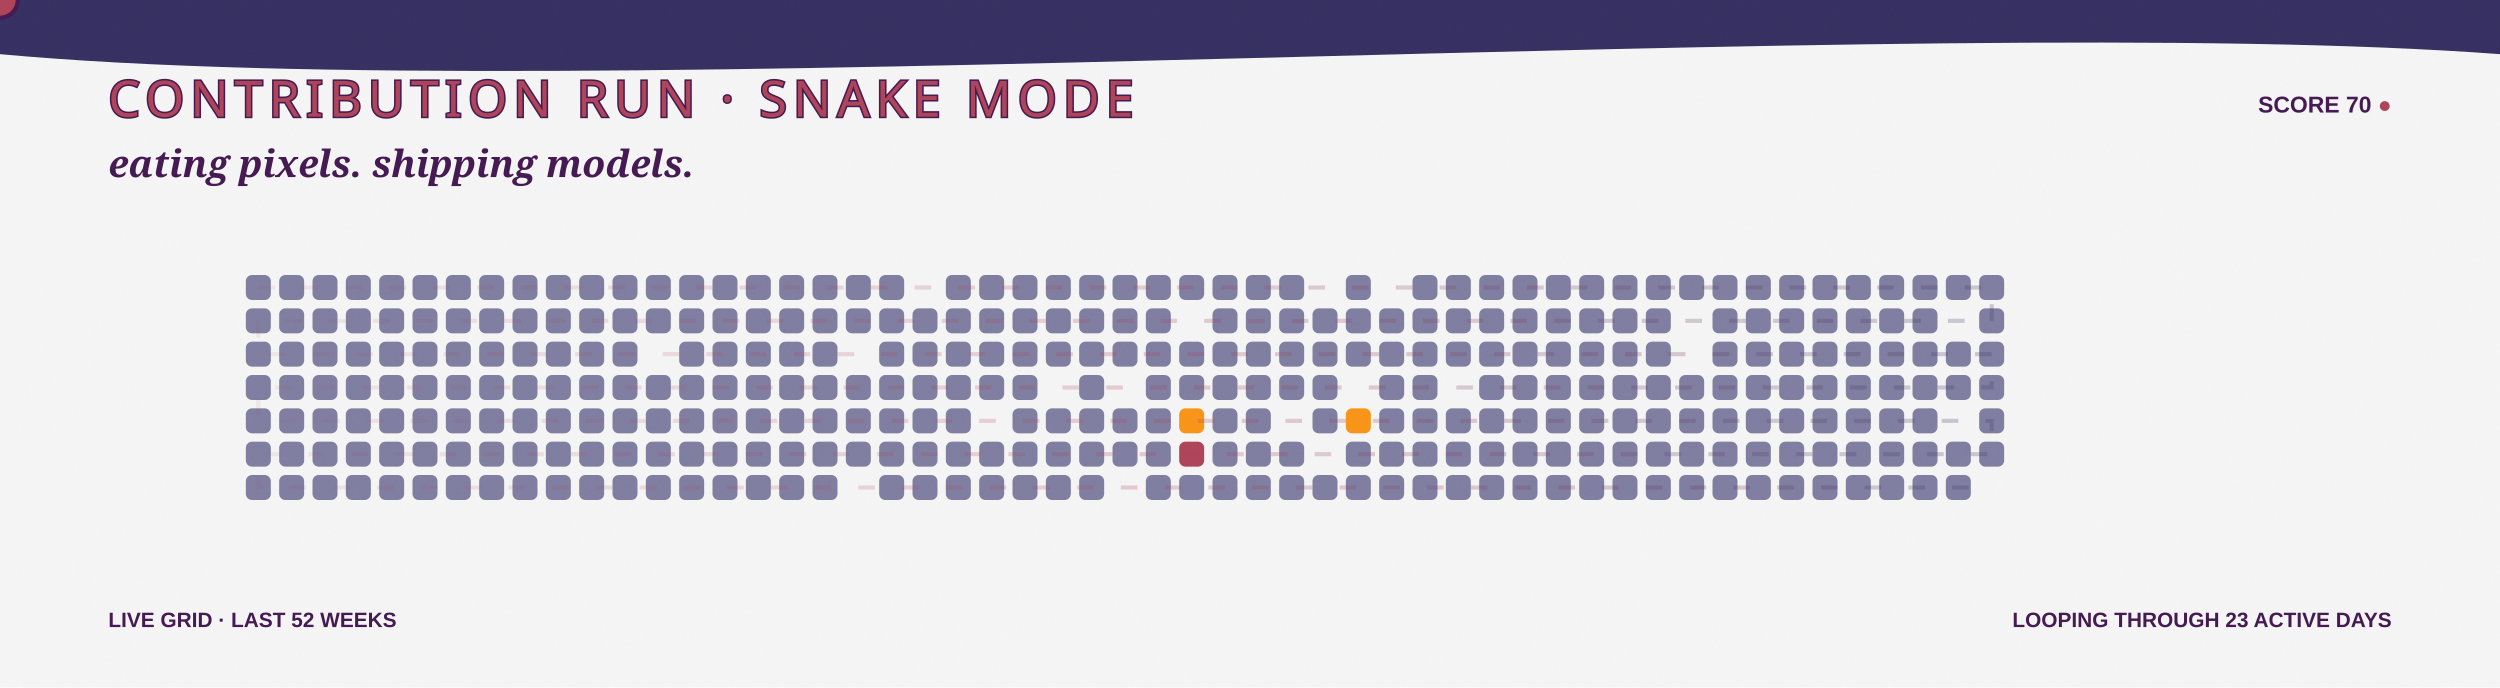
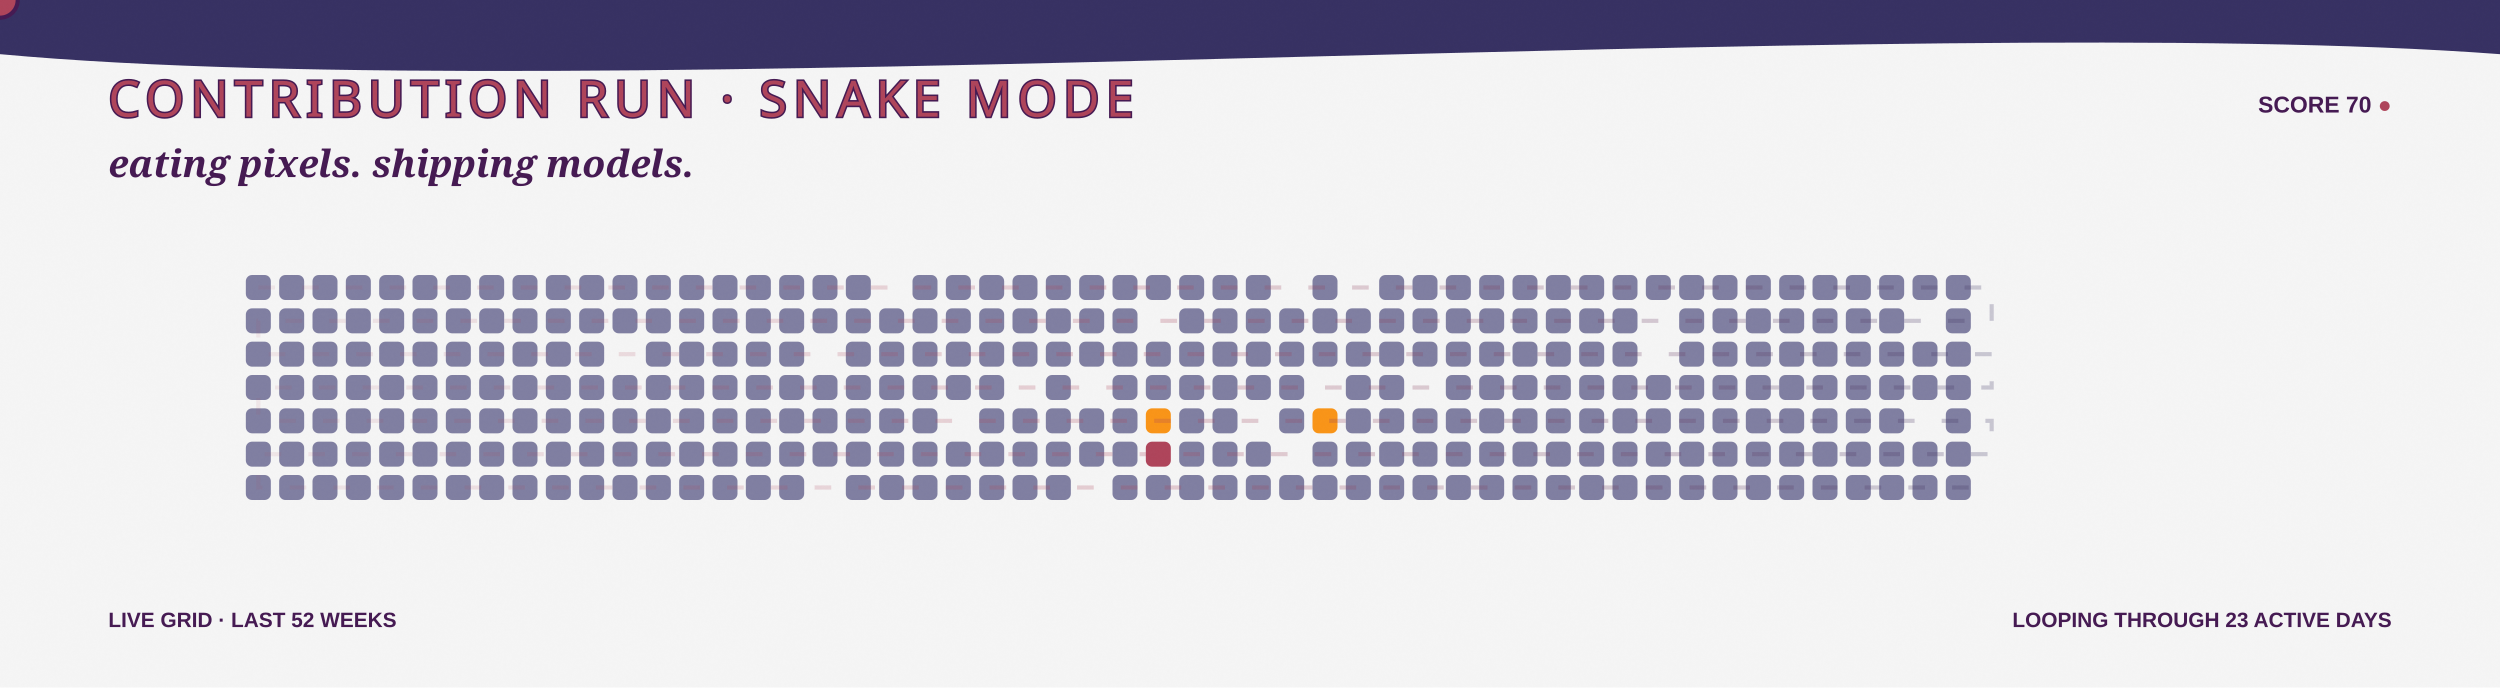
<svg xmlns="http://www.w3.org/2000/svg" width="1200" height="330" viewBox="0 0 1200 330" role="img" aria-labelledby="title desc">
  <defs>
    <linearGradient id="bg" x1="0" y1="0" x2="1200" y2="330">
      <stop stop-color="#F5F5F5" />
      <stop offset="1" stop-color="#F99417" />
    </linearGradient>
    <linearGradient id="snakeLine" x1="118" y1="0" x2="970" y2="0" gradientUnits="userSpaceOnUse">
      <stop stop-color="#AE445A" stop-opacity=".35" />
      <stop offset=".5" stop-color="#AE445A" />
      <stop offset="1" stop-color="#363062" />
    </linearGradient>
    <filter id="grain">
      <feTurbulence type="fractalNoise" baseFrequency=".7" numOctaves="2" seed="5" />
      <feColorMatrix type="saturate" values="0" />
      <feComponentTransfer>
        <feFuncA type="table" tableValues="0 .1" />
      </feComponentTransfer>
    </filter>
    <path id="snakeRoute" d="M 124 138 H 956 V 154 H 124 V 170 H 956 V 186 H 124 V 202 H 956 V 218 H 124 V 234 H 956" />
  </defs>
  <style>
    .food { animation: eat 3.2s ease-in-out infinite; transform-box:fill-box; transform-origin:center; }
    .quiet { opacity:.7; }
    .dash { animation: dash 8s linear infinite; }
    .blink { animation: blink 1s steps(2,end) infinite; }
    @keyframes eat { 0%,72%,100% { transform:scale(.9); opacity:.72; } 82% { transform:scale(1.3); opacity:1; } }
    @keyframes dash { to { stroke-dashoffset:-150; } }
    @keyframes blink { 50% { opacity:.1; } }
  </style>
  <rect width="1200" height="330" fill="url(#bg)" />
  <path d="M0 0H1200V26C920 5 282 52 0 26Z" fill="#363062" />
  <text x="52" y="56" fill="#AE445A" stroke="#451952" stroke-width="1.5" paint-order="stroke" font-family="Impact, Haettenschweiler, sans-serif" font-size="24" letter-spacing="3">CONTRIBUTION RUN · SNAKE MODE</text>
  <text x="1148" y="54" text-anchor="end" fill="#451952" font-family="Arial Black, Arial, sans-serif" font-size="11" font-weight="900">SCORE 70 <tspan class="blink" fill="#AE445A">●</tspan>
  </text>
  <text x="52" y="85" fill="#451952" font-family="Georgia, serif" font-size="18" font-weight="700" font-style="italic">eating pixels. shipping models.</text>
  <g>
    <rect class="quiet" x="118" y="132" width="12" height="12" rx="3" fill="#4D4C7D" style="animation-delay:-0s" />
    <rect class="quiet" x="118" y="148" width="12" height="12" rx="3" fill="#4D4C7D" style="animation-delay:-0.1s" />
    <rect class="quiet" x="118" y="164" width="12" height="12" rx="3" fill="#4D4C7D" style="animation-delay:-0.2s" />
    <rect class="quiet" x="118" y="180" width="12" height="12" rx="3" fill="#4D4C7D" style="animation-delay:-0.3s" />
    <rect class="quiet" x="118" y="196" width="12" height="12" rx="3" fill="#4D4C7D" style="animation-delay:-0.4s" />
    <rect class="quiet" x="118" y="212" width="12" height="12" rx="3" fill="#4D4C7D" style="animation-delay:-0.5s" />
    <rect class="quiet" x="118" y="228" width="12" height="12" rx="3" fill="#4D4C7D" style="animation-delay:-0.6s" />
    <rect class="quiet" x="134" y="132" width="12" height="12" rx="3" fill="#4D4C7D" style="animation-delay:-0.3s" />
    <rect class="quiet" x="134" y="148" width="12" height="12" rx="3" fill="#4D4C7D" style="animation-delay:-0.4s" />
    <rect class="quiet" x="134" y="164" width="12" height="12" rx="3" fill="#4D4C7D" style="animation-delay:-0.5s" />
    <rect class="quiet" x="134" y="180" width="12" height="12" rx="3" fill="#4D4C7D" style="animation-delay:-0.6s" />
    <rect class="quiet" x="134" y="196" width="12" height="12" rx="3" fill="#4D4C7D" style="animation-delay:-0.7s" />
    <rect class="quiet" x="134" y="212" width="12" height="12" rx="3" fill="#4D4C7D" style="animation-delay:-0.8s" />
    <rect class="quiet" x="134" y="228" width="12" height="12" rx="3" fill="#4D4C7D" style="animation-delay:-0.9s" />
    <rect class="quiet" x="150" y="132" width="12" height="12" rx="3" fill="#4D4C7D" style="animation-delay:-0.6s" />
    <rect class="quiet" x="150" y="148" width="12" height="12" rx="3" fill="#4D4C7D" style="animation-delay:-0.7s" />
    <rect class="quiet" x="150" y="164" width="12" height="12" rx="3" fill="#4D4C7D" style="animation-delay:-0.8s" />
    <rect class="quiet" x="150" y="180" width="12" height="12" rx="3" fill="#4D4C7D" style="animation-delay:-0.9s" />
    <rect class="quiet" x="150" y="196" width="12" height="12" rx="3" fill="#4D4C7D" style="animation-delay:-1s" />
    <rect class="quiet" x="150" y="212" width="12" height="12" rx="3" fill="#4D4C7D" style="animation-delay:-1.1s" />
    <rect class="quiet" x="150" y="228" width="12" height="12" rx="3" fill="#4D4C7D" style="animation-delay:-1.2s" />
    <rect class="quiet" x="166" y="132" width="12" height="12" rx="3" fill="#4D4C7D" style="animation-delay:-0.9s" />
    <rect class="quiet" x="166" y="148" width="12" height="12" rx="3" fill="#4D4C7D" style="animation-delay:-1s" />
    <rect class="quiet" x="166" y="164" width="12" height="12" rx="3" fill="#4D4C7D" style="animation-delay:-1.1s" />
    <rect class="quiet" x="166" y="180" width="12" height="12" rx="3" fill="#4D4C7D" style="animation-delay:-1.2s" />
    <rect class="quiet" x="166" y="196" width="12" height="12" rx="3" fill="#4D4C7D" style="animation-delay:-1.3s" />
    <rect class="quiet" x="166" y="212" width="12" height="12" rx="3" fill="#4D4C7D" style="animation-delay:-1.4s" />
    <rect class="quiet" x="166" y="228" width="12" height="12" rx="3" fill="#4D4C7D" style="animation-delay:-1.5s" />
    <rect class="quiet" x="182" y="132" width="12" height="12" rx="3" fill="#4D4C7D" style="animation-delay:-1.2s" />
    <rect class="quiet" x="182" y="148" width="12" height="12" rx="3" fill="#4D4C7D" style="animation-delay:-1.3s" />
    <rect class="quiet" x="182" y="164" width="12" height="12" rx="3" fill="#4D4C7D" style="animation-delay:-1.4s" />
    <rect class="quiet" x="182" y="180" width="12" height="12" rx="3" fill="#4D4C7D" style="animation-delay:-1.5s" />
    <rect class="quiet" x="182" y="196" width="12" height="12" rx="3" fill="#4D4C7D" style="animation-delay:-1.6s" />
    <rect class="quiet" x="182" y="212" width="12" height="12" rx="3" fill="#4D4C7D" style="animation-delay:-1.7s" />
    <rect class="quiet" x="182" y="228" width="12" height="12" rx="3" fill="#4D4C7D" style="animation-delay:-1.8s" />
    <rect class="quiet" x="198" y="132" width="12" height="12" rx="3" fill="#4D4C7D" style="animation-delay:-1.5s" />
    <rect class="quiet" x="198" y="148" width="12" height="12" rx="3" fill="#4D4C7D" style="animation-delay:-1.6s" />
    <rect class="quiet" x="198" y="164" width="12" height="12" rx="3" fill="#4D4C7D" style="animation-delay:-1.7s" />
    <rect class="quiet" x="198" y="180" width="12" height="12" rx="3" fill="#4D4C7D" style="animation-delay:-1.8s" />
    <rect class="quiet" x="198" y="196" width="12" height="12" rx="3" fill="#4D4C7D" style="animation-delay:-1.9s" />
    <rect class="quiet" x="198" y="212" width="12" height="12" rx="3" fill="#4D4C7D" style="animation-delay:-2s" />
    <rect class="quiet" x="198" y="228" width="12" height="12" rx="3" fill="#4D4C7D" style="animation-delay:-2.1s" />
    <rect class="quiet" x="214" y="132" width="12" height="12" rx="3" fill="#4D4C7D" style="animation-delay:-1.8s" />
    <rect class="quiet" x="214" y="148" width="12" height="12" rx="3" fill="#4D4C7D" style="animation-delay:-1.9s" />
    <rect class="quiet" x="214" y="164" width="12" height="12" rx="3" fill="#4D4C7D" style="animation-delay:-2s" />
    <rect class="quiet" x="214" y="180" width="12" height="12" rx="3" fill="#4D4C7D" style="animation-delay:-2.1s" />
    <rect class="quiet" x="214" y="196" width="12" height="12" rx="3" fill="#4D4C7D" style="animation-delay:-2.2s" />
    <rect class="quiet" x="214" y="212" width="12" height="12" rx="3" fill="#4D4C7D" style="animation-delay:-2.3s" />
    <rect class="quiet" x="214" y="228" width="12" height="12" rx="3" fill="#4D4C7D" style="animation-delay:-2.4s" />
    <rect class="quiet" x="230" y="132" width="12" height="12" rx="3" fill="#4D4C7D" style="animation-delay:-2.1s" />
    <rect class="quiet" x="230" y="148" width="12" height="12" rx="3" fill="#4D4C7D" style="animation-delay:-2.2s" />
    <rect class="quiet" x="230" y="164" width="12" height="12" rx="3" fill="#4D4C7D" style="animation-delay:-2.3s" />
    <rect class="quiet" x="230" y="180" width="12" height="12" rx="3" fill="#4D4C7D" style="animation-delay:-2.4s" />
    <rect class="quiet" x="230" y="196" width="12" height="12" rx="3" fill="#4D4C7D" style="animation-delay:-2.5s" />
    <rect class="quiet" x="230" y="212" width="12" height="12" rx="3" fill="#4D4C7D" style="animation-delay:-2.6s" />
    <rect class="quiet" x="230" y="228" width="12" height="12" rx="3" fill="#4D4C7D" style="animation-delay:-2.7s" />
    <rect class="quiet" x="246" y="132" width="12" height="12" rx="3" fill="#4D4C7D" style="animation-delay:-2.4s" />
    <rect class="quiet" x="246" y="148" width="12" height="12" rx="3" fill="#4D4C7D" style="animation-delay:-2.5s" />
    <rect class="quiet" x="246" y="164" width="12" height="12" rx="3" fill="#4D4C7D" style="animation-delay:-2.6s" />
    <rect class="quiet" x="246" y="180" width="12" height="12" rx="3" fill="#4D4C7D" style="animation-delay:-2.7s" />
    <rect class="quiet" x="246" y="196" width="12" height="12" rx="3" fill="#4D4C7D" style="animation-delay:-2.8s" />
    <rect class="quiet" x="246" y="212" width="12" height="12" rx="3" fill="#4D4C7D" style="animation-delay:-2.9s" />
    <rect class="quiet" x="246" y="228" width="12" height="12" rx="3" fill="#4D4C7D" style="animation-delay:-0s" />
    <rect class="quiet" x="262" y="132" width="12" height="12" rx="3" fill="#4D4C7D" style="animation-delay:-2.7s" />
    <rect class="quiet" x="262" y="148" width="12" height="12" rx="3" fill="#4D4C7D" style="animation-delay:-2.8s" />
    <rect class="quiet" x="262" y="164" width="12" height="12" rx="3" fill="#4D4C7D" style="animation-delay:-2.9s" />
    <rect class="quiet" x="262" y="180" width="12" height="12" rx="3" fill="#4D4C7D" style="animation-delay:-0s" />
    <rect class="quiet" x="262" y="196" width="12" height="12" rx="3" fill="#4D4C7D" style="animation-delay:-0.1s" />
    <rect class="quiet" x="262" y="212" width="12" height="12" rx="3" fill="#4D4C7D" style="animation-delay:-0.2s" />
    <rect class="quiet" x="262" y="228" width="12" height="12" rx="3" fill="#4D4C7D" style="animation-delay:-0.3s" />
    <rect class="quiet" x="278" y="132" width="12" height="12" rx="3" fill="#4D4C7D" style="animation-delay:-0s" />
    <rect class="quiet" x="278" y="148" width="12" height="12" rx="3" fill="#4D4C7D" style="animation-delay:-0.1s" />
    <rect class="quiet" x="278" y="164" width="12" height="12" rx="3" fill="#4D4C7D" style="animation-delay:-0.2s" />
    <rect class="quiet" x="278" y="180" width="12" height="12" rx="3" fill="#4D4C7D" style="animation-delay:-0.3s" />
    <rect class="quiet" x="278" y="196" width="12" height="12" rx="3" fill="#4D4C7D" style="animation-delay:-0.4s" />
    <rect class="quiet" x="278" y="212" width="12" height="12" rx="3" fill="#4D4C7D" style="animation-delay:-0.5s" />
    <rect class="quiet" x="278" y="228" width="12" height="12" rx="3" fill="#4D4C7D" style="animation-delay:-0.6s" />
    <rect class="quiet" x="294" y="132" width="12" height="12" rx="3" fill="#4D4C7D" style="animation-delay:-0.3s" />
    <rect class="quiet" x="294" y="148" width="12" height="12" rx="3" fill="#4D4C7D" style="animation-delay:-0.4s" />
-     <rect class="quiet" x="294" y="164" width="12" height="12" rx="3" fill="#4D4C7D" style="animation-delay:-0.5s" />
+     <rect class="food" x="294" y="164" width="12" height="12" rx="3" fill="#F5F5F5" style="animation-delay:-0.5s" />
    <rect class="quiet" x="294" y="180" width="12" height="12" rx="3" fill="#4D4C7D" style="animation-delay:-0.6s" />
    <rect class="quiet" x="294" y="196" width="12" height="12" rx="3" fill="#4D4C7D" style="animation-delay:-0.7s" />
    <rect class="quiet" x="294" y="212" width="12" height="12" rx="3" fill="#4D4C7D" style="animation-delay:-0.8s" />
    <rect class="quiet" x="294" y="228" width="12" height="12" rx="3" fill="#4D4C7D" style="animation-delay:-0.9s" />
    <rect class="quiet" x="310" y="132" width="12" height="12" rx="3" fill="#4D4C7D" style="animation-delay:-0.6s" />
    <rect class="quiet" x="310" y="148" width="12" height="12" rx="3" fill="#4D4C7D" style="animation-delay:-0.7s" />
-     <rect class="food" x="310" y="164" width="12" height="12" rx="3" fill="#F5F5F5" style="animation-delay:-0.8s" />
+     <rect class="quiet" x="310" y="164" width="12" height="12" rx="3" fill="#4D4C7D" style="animation-delay:-0.8s" />
    <rect class="quiet" x="310" y="180" width="12" height="12" rx="3" fill="#4D4C7D" style="animation-delay:-0.9s" />
    <rect class="quiet" x="310" y="196" width="12" height="12" rx="3" fill="#4D4C7D" style="animation-delay:-1s" />
    <rect class="quiet" x="310" y="212" width="12" height="12" rx="3" fill="#4D4C7D" style="animation-delay:-1.1s" />
    <rect class="quiet" x="310" y="228" width="12" height="12" rx="3" fill="#4D4C7D" style="animation-delay:-1.2s" />
    <rect class="quiet" x="326" y="132" width="12" height="12" rx="3" fill="#4D4C7D" style="animation-delay:-0.9s" />
    <rect class="quiet" x="326" y="148" width="12" height="12" rx="3" fill="#4D4C7D" style="animation-delay:-1s" />
    <rect class="quiet" x="326" y="164" width="12" height="12" rx="3" fill="#4D4C7D" style="animation-delay:-1.1s" />
    <rect class="quiet" x="326" y="180" width="12" height="12" rx="3" fill="#4D4C7D" style="animation-delay:-1.2s" />
    <rect class="quiet" x="326" y="196" width="12" height="12" rx="3" fill="#4D4C7D" style="animation-delay:-1.3s" />
    <rect class="quiet" x="326" y="212" width="12" height="12" rx="3" fill="#4D4C7D" style="animation-delay:-1.4s" />
    <rect class="quiet" x="326" y="228" width="12" height="12" rx="3" fill="#4D4C7D" style="animation-delay:-1.5s" />
    <rect class="quiet" x="342" y="132" width="12" height="12" rx="3" fill="#4D4C7D" style="animation-delay:-1.2s" />
    <rect class="quiet" x="342" y="148" width="12" height="12" rx="3" fill="#4D4C7D" style="animation-delay:-1.3s" />
    <rect class="quiet" x="342" y="164" width="12" height="12" rx="3" fill="#4D4C7D" style="animation-delay:-1.4s" />
    <rect class="quiet" x="342" y="180" width="12" height="12" rx="3" fill="#4D4C7D" style="animation-delay:-1.5s" />
    <rect class="quiet" x="342" y="196" width="12" height="12" rx="3" fill="#4D4C7D" style="animation-delay:-1.6s" />
    <rect class="quiet" x="342" y="212" width="12" height="12" rx="3" fill="#4D4C7D" style="animation-delay:-1.7s" />
    <rect class="quiet" x="342" y="228" width="12" height="12" rx="3" fill="#4D4C7D" style="animation-delay:-1.8s" />
    <rect class="quiet" x="358" y="132" width="12" height="12" rx="3" fill="#4D4C7D" style="animation-delay:-1.5s" />
    <rect class="quiet" x="358" y="148" width="12" height="12" rx="3" fill="#4D4C7D" style="animation-delay:-1.6s" />
    <rect class="quiet" x="358" y="164" width="12" height="12" rx="3" fill="#4D4C7D" style="animation-delay:-1.7s" />
    <rect class="quiet" x="358" y="180" width="12" height="12" rx="3" fill="#4D4C7D" style="animation-delay:-1.8s" />
    <rect class="quiet" x="358" y="196" width="12" height="12" rx="3" fill="#4D4C7D" style="animation-delay:-1.9s" />
    <rect class="quiet" x="358" y="212" width="12" height="12" rx="3" fill="#4D4C7D" style="animation-delay:-2s" />
    <rect class="quiet" x="358" y="228" width="12" height="12" rx="3" fill="#4D4C7D" style="animation-delay:-2.1s" />
    <rect class="quiet" x="374" y="132" width="12" height="12" rx="3" fill="#4D4C7D" style="animation-delay:-1.8s" />
    <rect class="quiet" x="374" y="148" width="12" height="12" rx="3" fill="#4D4C7D" style="animation-delay:-1.9s" />
    <rect class="quiet" x="374" y="164" width="12" height="12" rx="3" fill="#4D4C7D" style="animation-delay:-2s" />
    <rect class="quiet" x="374" y="180" width="12" height="12" rx="3" fill="#4D4C7D" style="animation-delay:-2.1s" />
    <rect class="quiet" x="374" y="196" width="12" height="12" rx="3" fill="#4D4C7D" style="animation-delay:-2.2s" />
    <rect class="quiet" x="374" y="212" width="12" height="12" rx="3" fill="#4D4C7D" style="animation-delay:-2.3s" />
    <rect class="quiet" x="374" y="228" width="12" height="12" rx="3" fill="#4D4C7D" style="animation-delay:-2.4s" />
    <rect class="quiet" x="390" y="132" width="12" height="12" rx="3" fill="#4D4C7D" style="animation-delay:-2.1s" />
    <rect class="quiet" x="390" y="148" width="12" height="12" rx="3" fill="#4D4C7D" style="animation-delay:-2.2s" />
-     <rect class="quiet" x="390" y="164" width="12" height="12" rx="3" fill="#4D4C7D" style="animation-delay:-2.3s" />
+     <rect class="food" x="390" y="164" width="12" height="12" rx="3" fill="#F5F5F5" style="animation-delay:-2.3s" />
    <rect class="quiet" x="390" y="180" width="12" height="12" rx="3" fill="#4D4C7D" style="animation-delay:-2.4s" />
    <rect class="quiet" x="390" y="196" width="12" height="12" rx="3" fill="#4D4C7D" style="animation-delay:-2.5s" />
    <rect class="quiet" x="390" y="212" width="12" height="12" rx="3" fill="#4D4C7D" style="animation-delay:-2.6s" />
-     <rect class="quiet" x="390" y="228" width="12" height="12" rx="3" fill="#4D4C7D" style="animation-delay:-2.7s" />
+     <rect class="food" x="390" y="228" width="12" height="12" rx="3" fill="#F5F5F5" style="animation-delay:-2.7s" />
    <rect class="quiet" x="406" y="132" width="12" height="12" rx="3" fill="#4D4C7D" style="animation-delay:-2.4s" />
    <rect class="quiet" x="406" y="148" width="12" height="12" rx="3" fill="#4D4C7D" style="animation-delay:-2.5s" />
-     <rect class="food" x="406" y="164" width="12" height="12" rx="3" fill="#F5F5F5" style="animation-delay:-2.6s" />
+     <rect class="quiet" x="406" y="164" width="12" height="12" rx="3" fill="#4D4C7D" style="animation-delay:-2.6s" />
    <rect class="quiet" x="406" y="180" width="12" height="12" rx="3" fill="#4D4C7D" style="animation-delay:-2.7s" />
    <rect class="quiet" x="406" y="196" width="12" height="12" rx="3" fill="#4D4C7D" style="animation-delay:-2.8s" />
    <rect class="quiet" x="406" y="212" width="12" height="12" rx="3" fill="#4D4C7D" style="animation-delay:-2.9s" />
-     <rect class="food" x="406" y="228" width="12" height="12" rx="3" fill="#F5F5F5" style="animation-delay:-0s" />
-     <rect class="quiet" x="422" y="132" width="12" height="12" rx="3" fill="#4D4C7D" style="animation-delay:-2.7s" />
+     <rect class="quiet" x="406" y="228" width="12" height="12" rx="3" fill="#4D4C7D" style="animation-delay:-0s" />
+     <rect class="food" x="422" y="132" width="12" height="12" rx="3" fill="#F5F5F5" style="animation-delay:-2.7s" />
    <rect class="quiet" x="422" y="148" width="12" height="12" rx="3" fill="#4D4C7D" style="animation-delay:-2.8s" />
    <rect class="quiet" x="422" y="164" width="12" height="12" rx="3" fill="#4D4C7D" style="animation-delay:-2.9s" />
    <rect class="quiet" x="422" y="180" width="12" height="12" rx="3" fill="#4D4C7D" style="animation-delay:-0s" />
    <rect class="quiet" x="422" y="196" width="12" height="12" rx="3" fill="#4D4C7D" style="animation-delay:-0.1s" />
    <rect class="quiet" x="422" y="212" width="12" height="12" rx="3" fill="#4D4C7D" style="animation-delay:-0.2s" />
    <rect class="quiet" x="422" y="228" width="12" height="12" rx="3" fill="#4D4C7D" style="animation-delay:-0.3s" />
-     <rect class="food" x="438" y="132" width="12" height="12" rx="3" fill="#F5F5F5" style="animation-delay:-0s" />
+     <rect class="quiet" x="438" y="132" width="12" height="12" rx="3" fill="#4D4C7D" style="animation-delay:-0s" />
    <rect class="quiet" x="438" y="148" width="12" height="12" rx="3" fill="#4D4C7D" style="animation-delay:-0.1s" />
    <rect class="quiet" x="438" y="164" width="12" height="12" rx="3" fill="#4D4C7D" style="animation-delay:-0.2s" />
    <rect class="quiet" x="438" y="180" width="12" height="12" rx="3" fill="#4D4C7D" style="animation-delay:-0.3s" />
    <rect class="quiet" x="438" y="196" width="12" height="12" rx="3" fill="#4D4C7D" style="animation-delay:-0.4s" />
    <rect class="quiet" x="438" y="212" width="12" height="12" rx="3" fill="#4D4C7D" style="animation-delay:-0.5s" />
    <rect class="quiet" x="438" y="228" width="12" height="12" rx="3" fill="#4D4C7D" style="animation-delay:-0.6s" />
    <rect class="quiet" x="454" y="132" width="12" height="12" rx="3" fill="#4D4C7D" style="animation-delay:-0.3s" />
    <rect class="quiet" x="454" y="148" width="12" height="12" rx="3" fill="#4D4C7D" style="animation-delay:-0.4s" />
    <rect class="quiet" x="454" y="164" width="12" height="12" rx="3" fill="#4D4C7D" style="animation-delay:-0.5s" />
    <rect class="quiet" x="454" y="180" width="12" height="12" rx="3" fill="#4D4C7D" style="animation-delay:-0.6s" />
-     <rect class="quiet" x="454" y="196" width="12" height="12" rx="3" fill="#4D4C7D" style="animation-delay:-0.7s" />
+     <rect class="food" x="454" y="196" width="12" height="12" rx="3" fill="#F5F5F5" style="animation-delay:-0.7s" />
    <rect class="quiet" x="454" y="212" width="12" height="12" rx="3" fill="#4D4C7D" style="animation-delay:-0.8s" />
    <rect class="quiet" x="454" y="228" width="12" height="12" rx="3" fill="#4D4C7D" style="animation-delay:-0.9s" />
    <rect class="quiet" x="470" y="132" width="12" height="12" rx="3" fill="#4D4C7D" style="animation-delay:-0.6s" />
    <rect class="quiet" x="470" y="148" width="12" height="12" rx="3" fill="#4D4C7D" style="animation-delay:-0.7s" />
    <rect class="quiet" x="470" y="164" width="12" height="12" rx="3" fill="#4D4C7D" style="animation-delay:-0.8s" />
    <rect class="quiet" x="470" y="180" width="12" height="12" rx="3" fill="#4D4C7D" style="animation-delay:-0.9s" />
-     <rect class="food" x="470" y="196" width="12" height="12" rx="3" fill="#F5F5F5" style="animation-delay:-1s" />
+     <rect class="quiet" x="470" y="196" width="12" height="12" rx="3" fill="#4D4C7D" style="animation-delay:-1s" />
    <rect class="quiet" x="470" y="212" width="12" height="12" rx="3" fill="#4D4C7D" style="animation-delay:-1.1s" />
    <rect class="quiet" x="470" y="228" width="12" height="12" rx="3" fill="#4D4C7D" style="animation-delay:-1.2s" />
    <rect class="quiet" x="486" y="132" width="12" height="12" rx="3" fill="#4D4C7D" style="animation-delay:-0.9s" />
    <rect class="quiet" x="486" y="148" width="12" height="12" rx="3" fill="#4D4C7D" style="animation-delay:-1s" />
    <rect class="quiet" x="486" y="164" width="12" height="12" rx="3" fill="#4D4C7D" style="animation-delay:-1.1s" />
-     <rect class="quiet" x="486" y="180" width="12" height="12" rx="3" fill="#4D4C7D" style="animation-delay:-1.2s" />
+     <rect class="food" x="486" y="180" width="12" height="12" rx="3" fill="#F5F5F5" style="animation-delay:-1.2s" />
    <rect class="quiet" x="486" y="196" width="12" height="12" rx="3" fill="#4D4C7D" style="animation-delay:-1.3s" />
    <rect class="quiet" x="486" y="212" width="12" height="12" rx="3" fill="#4D4C7D" style="animation-delay:-1.4s" />
    <rect class="quiet" x="486" y="228" width="12" height="12" rx="3" fill="#4D4C7D" style="animation-delay:-1.5s" />
    <rect class="quiet" x="502" y="132" width="12" height="12" rx="3" fill="#4D4C7D" style="animation-delay:-1.2s" />
    <rect class="quiet" x="502" y="148" width="12" height="12" rx="3" fill="#4D4C7D" style="animation-delay:-1.3s" />
    <rect class="quiet" x="502" y="164" width="12" height="12" rx="3" fill="#4D4C7D" style="animation-delay:-1.4s" />
-     <rect class="food" x="502" y="180" width="12" height="12" rx="3" fill="#F5F5F5" style="animation-delay:-1.5s" />
+     <rect class="quiet" x="502" y="180" width="12" height="12" rx="3" fill="#4D4C7D" style="animation-delay:-1.5s" />
    <rect class="quiet" x="502" y="196" width="12" height="12" rx="3" fill="#4D4C7D" style="animation-delay:-1.6s" />
    <rect class="quiet" x="502" y="212" width="12" height="12" rx="3" fill="#4D4C7D" style="animation-delay:-1.7s" />
    <rect class="quiet" x="502" y="228" width="12" height="12" rx="3" fill="#4D4C7D" style="animation-delay:-1.8s" />
    <rect class="quiet" x="518" y="132" width="12" height="12" rx="3" fill="#4D4C7D" style="animation-delay:-1.5s" />
    <rect class="quiet" x="518" y="148" width="12" height="12" rx="3" fill="#4D4C7D" style="animation-delay:-1.6s" />
    <rect class="quiet" x="518" y="164" width="12" height="12" rx="3" fill="#4D4C7D" style="animation-delay:-1.7s" />
-     <rect class="quiet" x="518" y="180" width="12" height="12" rx="3" fill="#4D4C7D" style="animation-delay:-1.8s" />
+     <rect class="food" x="518" y="180" width="12" height="12" rx="3" fill="#F5F5F5" style="animation-delay:-1.8s" />
    <rect class="quiet" x="518" y="196" width="12" height="12" rx="3" fill="#4D4C7D" style="animation-delay:-1.9s" />
    <rect class="quiet" x="518" y="212" width="12" height="12" rx="3" fill="#4D4C7D" style="animation-delay:-2s" />
-     <rect class="quiet" x="518" y="228" width="12" height="12" rx="3" fill="#4D4C7D" style="animation-delay:-2.1s" />
+     <rect class="food" x="518" y="228" width="12" height="12" rx="3" fill="#F5F5F5" style="animation-delay:-2.1s" />
    <rect class="quiet" x="534" y="132" width="12" height="12" rx="3" fill="#4D4C7D" style="animation-delay:-1.8s" />
    <rect class="quiet" x="534" y="148" width="12" height="12" rx="3" fill="#4D4C7D" style="animation-delay:-1.9s" />
    <rect class="quiet" x="534" y="164" width="12" height="12" rx="3" fill="#4D4C7D" style="animation-delay:-2s" />
-     <rect class="food" x="534" y="180" width="12" height="12" rx="3" fill="#F5F5F5" style="animation-delay:-2.1s" />
+     <rect class="quiet" x="534" y="180" width="12" height="12" rx="3" fill="#4D4C7D" style="animation-delay:-2.1s" />
    <rect class="quiet" x="534" y="196" width="12" height="12" rx="3" fill="#4D4C7D" style="animation-delay:-2.2s" />
    <rect class="quiet" x="534" y="212" width="12" height="12" rx="3" fill="#4D4C7D" style="animation-delay:-2.3s" />
-     <rect class="food" x="534" y="228" width="12" height="12" rx="3" fill="#F5F5F5" style="animation-delay:-2.4s" />
+     <rect class="quiet" x="534" y="228" width="12" height="12" rx="3" fill="#4D4C7D" style="animation-delay:-2.4s" />
    <rect class="quiet" x="550" y="132" width="12" height="12" rx="3" fill="#4D4C7D" style="animation-delay:-2.1s" />
-     <rect class="quiet" x="550" y="148" width="12" height="12" rx="3" fill="#4D4C7D" style="animation-delay:-2.2s" />
+     <rect class="food" x="550" y="148" width="12" height="12" rx="3" fill="#F5F5F5" style="animation-delay:-2.2s" />
    <rect class="quiet" x="550" y="164" width="12" height="12" rx="3" fill="#4D4C7D" style="animation-delay:-2.3s" />
    <rect class="quiet" x="550" y="180" width="12" height="12" rx="3" fill="#4D4C7D" style="animation-delay:-2.4s" />
-     <rect class="quiet" x="550" y="196" width="12" height="12" rx="3" fill="#4D4C7D" style="animation-delay:-2.5s" />
-     <rect class="quiet" x="550" y="212" width="12" height="12" rx="3" fill="#4D4C7D" style="animation-delay:-2.6s" />
+     <rect class="food" x="550" y="196" width="12" height="12" rx="3" fill="#F99417" style="animation-delay:-2.5s" />
+     <rect class="food" x="550" y="212" width="12" height="12" rx="3" fill="#AE445A" style="animation-delay:-2.6s" />
    <rect class="quiet" x="550" y="228" width="12" height="12" rx="3" fill="#4D4C7D" style="animation-delay:-2.7s" />
    <rect class="quiet" x="566" y="132" width="12" height="12" rx="3" fill="#4D4C7D" style="animation-delay:-2.4s" />
-     <rect class="food" x="566" y="148" width="12" height="12" rx="3" fill="#F5F5F5" style="animation-delay:-2.5s" />
+     <rect class="quiet" x="566" y="148" width="12" height="12" rx="3" fill="#4D4C7D" style="animation-delay:-2.5s" />
    <rect class="quiet" x="566" y="164" width="12" height="12" rx="3" fill="#4D4C7D" style="animation-delay:-2.6s" />
    <rect class="quiet" x="566" y="180" width="12" height="12" rx="3" fill="#4D4C7D" style="animation-delay:-2.7s" />
-     <rect class="food" x="566" y="196" width="12" height="12" rx="3" fill="#F99417" style="animation-delay:-2.8s" />
-     <rect class="food" x="566" y="212" width="12" height="12" rx="3" fill="#AE445A" style="animation-delay:-2.9s" />
+     <rect class="quiet" x="566" y="196" width="12" height="12" rx="3" fill="#4D4C7D" style="animation-delay:-2.8s" />
+     <rect class="quiet" x="566" y="212" width="12" height="12" rx="3" fill="#4D4C7D" style="animation-delay:-2.9s" />
    <rect class="quiet" x="566" y="228" width="12" height="12" rx="3" fill="#4D4C7D" style="animation-delay:-0s" />
    <rect class="quiet" x="582" y="132" width="12" height="12" rx="3" fill="#4D4C7D" style="animation-delay:-2.7s" />
    <rect class="quiet" x="582" y="148" width="12" height="12" rx="3" fill="#4D4C7D" style="animation-delay:-2.8s" />
    <rect class="quiet" x="582" y="164" width="12" height="12" rx="3" fill="#4D4C7D" style="animation-delay:-2.9s" />
    <rect class="quiet" x="582" y="180" width="12" height="12" rx="3" fill="#4D4C7D" style="animation-delay:-0s" />
    <rect class="quiet" x="582" y="196" width="12" height="12" rx="3" fill="#4D4C7D" style="animation-delay:-0.1s" />
    <rect class="quiet" x="582" y="212" width="12" height="12" rx="3" fill="#4D4C7D" style="animation-delay:-0.2s" />
    <rect class="quiet" x="582" y="228" width="12" height="12" rx="3" fill="#4D4C7D" style="animation-delay:-0.3s" />
    <rect class="quiet" x="598" y="132" width="12" height="12" rx="3" fill="#4D4C7D" style="animation-delay:-0s" />
    <rect class="quiet" x="598" y="148" width="12" height="12" rx="3" fill="#4D4C7D" style="animation-delay:-0.1s" />
    <rect class="quiet" x="598" y="164" width="12" height="12" rx="3" fill="#4D4C7D" style="animation-delay:-0.2s" />
    <rect class="quiet" x="598" y="180" width="12" height="12" rx="3" fill="#4D4C7D" style="animation-delay:-0.3s" />
-     <rect class="quiet" x="598" y="196" width="12" height="12" rx="3" fill="#4D4C7D" style="animation-delay:-0.4s" />
+     <rect class="food" x="598" y="196" width="12" height="12" rx="3" fill="#F5F5F5" style="animation-delay:-0.4s" />
    <rect class="quiet" x="598" y="212" width="12" height="12" rx="3" fill="#4D4C7D" style="animation-delay:-0.5s" />
    <rect class="quiet" x="598" y="228" width="12" height="12" rx="3" fill="#4D4C7D" style="animation-delay:-0.6s" />
-     <rect class="quiet" x="614" y="132" width="12" height="12" rx="3" fill="#4D4C7D" style="animation-delay:-0.3s" />
+     <rect class="food" x="614" y="132" width="12" height="12" rx="3" fill="#F5F5F5" style="animation-delay:-0.3s" />
    <rect class="quiet" x="614" y="148" width="12" height="12" rx="3" fill="#4D4C7D" style="animation-delay:-0.4s" />
    <rect class="quiet" x="614" y="164" width="12" height="12" rx="3" fill="#4D4C7D" style="animation-delay:-0.5s" />
    <rect class="quiet" x="614" y="180" width="12" height="12" rx="3" fill="#4D4C7D" style="animation-delay:-0.6s" />
-     <rect class="food" x="614" y="196" width="12" height="12" rx="3" fill="#F5F5F5" style="animation-delay:-0.7s" />
-     <rect class="quiet" x="614" y="212" width="12" height="12" rx="3" fill="#4D4C7D" style="animation-delay:-0.8s" />
+     <rect class="quiet" x="614" y="196" width="12" height="12" rx="3" fill="#4D4C7D" style="animation-delay:-0.7s" />
+     <rect class="food" x="614" y="212" width="12" height="12" rx="3" fill="#F5F5F5" style="animation-delay:-0.8s" />
    <rect class="quiet" x="614" y="228" width="12" height="12" rx="3" fill="#4D4C7D" style="animation-delay:-0.9s" />
-     <rect class="food" x="630" y="132" width="12" height="12" rx="3" fill="#F5F5F5" style="animation-delay:-0.6s" />
+     <rect class="quiet" x="630" y="132" width="12" height="12" rx="3" fill="#4D4C7D" style="animation-delay:-0.6s" />
    <rect class="quiet" x="630" y="148" width="12" height="12" rx="3" fill="#4D4C7D" style="animation-delay:-0.7s" />
    <rect class="quiet" x="630" y="164" width="12" height="12" rx="3" fill="#4D4C7D" style="animation-delay:-0.8s" />
-     <rect class="quiet" x="630" y="180" width="12" height="12" rx="3" fill="#4D4C7D" style="animation-delay:-0.9s" />
-     <rect class="quiet" x="630" y="196" width="12" height="12" rx="3" fill="#4D4C7D" style="animation-delay:-1s" />
-     <rect class="food" x="630" y="212" width="12" height="12" rx="3" fill="#F5F5F5" style="animation-delay:-1.1s" />
+     <rect class="food" x="630" y="180" width="12" height="12" rx="3" fill="#F5F5F5" style="animation-delay:-0.9s" />
+     <rect class="food" x="630" y="196" width="12" height="12" rx="3" fill="#F99417" style="animation-delay:-1s" />
+     <rect class="quiet" x="630" y="212" width="12" height="12" rx="3" fill="#4D4C7D" style="animation-delay:-1.1s" />
    <rect class="quiet" x="630" y="228" width="12" height="12" rx="3" fill="#4D4C7D" style="animation-delay:-1.2s" />
-     <rect class="quiet" x="646" y="132" width="12" height="12" rx="3" fill="#4D4C7D" style="animation-delay:-0.9s" />
+     <rect class="food" x="646" y="132" width="12" height="12" rx="3" fill="#F5F5F5" style="animation-delay:-0.9s" />
    <rect class="quiet" x="646" y="148" width="12" height="12" rx="3" fill="#4D4C7D" style="animation-delay:-1s" />
    <rect class="quiet" x="646" y="164" width="12" height="12" rx="3" fill="#4D4C7D" style="animation-delay:-1.1s" />
-     <rect class="food" x="646" y="180" width="12" height="12" rx="3" fill="#F5F5F5" style="animation-delay:-1.2s" />
-     <rect class="food" x="646" y="196" width="12" height="12" rx="3" fill="#F99417" style="animation-delay:-1.3s" />
+     <rect class="quiet" x="646" y="180" width="12" height="12" rx="3" fill="#4D4C7D" style="animation-delay:-1.2s" />
+     <rect class="quiet" x="646" y="196" width="12" height="12" rx="3" fill="#4D4C7D" style="animation-delay:-1.3s" />
    <rect class="quiet" x="646" y="212" width="12" height="12" rx="3" fill="#4D4C7D" style="animation-delay:-1.4s" />
    <rect class="quiet" x="646" y="228" width="12" height="12" rx="3" fill="#4D4C7D" style="animation-delay:-1.5s" />
-     <rect class="food" x="662" y="132" width="12" height="12" rx="3" fill="#F5F5F5" style="animation-delay:-1.2s" />
+     <rect class="quiet" x="662" y="132" width="12" height="12" rx="3" fill="#4D4C7D" style="animation-delay:-1.2s" />
    <rect class="quiet" x="662" y="148" width="12" height="12" rx="3" fill="#4D4C7D" style="animation-delay:-1.3s" />
    <rect class="quiet" x="662" y="164" width="12" height="12" rx="3" fill="#4D4C7D" style="animation-delay:-1.4s" />
    <rect class="quiet" x="662" y="180" width="12" height="12" rx="3" fill="#4D4C7D" style="animation-delay:-1.5s" />
    <rect class="quiet" x="662" y="196" width="12" height="12" rx="3" fill="#4D4C7D" style="animation-delay:-1.6s" />
    <rect class="quiet" x="662" y="212" width="12" height="12" rx="3" fill="#4D4C7D" style="animation-delay:-1.7s" />
    <rect class="quiet" x="662" y="228" width="12" height="12" rx="3" fill="#4D4C7D" style="animation-delay:-1.8s" />
    <rect class="quiet" x="678" y="132" width="12" height="12" rx="3" fill="#4D4C7D" style="animation-delay:-1.5s" />
    <rect class="quiet" x="678" y="148" width="12" height="12" rx="3" fill="#4D4C7D" style="animation-delay:-1.6s" />
    <rect class="quiet" x="678" y="164" width="12" height="12" rx="3" fill="#4D4C7D" style="animation-delay:-1.7s" />
-     <rect class="quiet" x="678" y="180" width="12" height="12" rx="3" fill="#4D4C7D" style="animation-delay:-1.8s" />
+     <rect class="food" x="678" y="180" width="12" height="12" rx="3" fill="#F5F5F5" style="animation-delay:-1.8s" />
    <rect class="quiet" x="678" y="196" width="12" height="12" rx="3" fill="#4D4C7D" style="animation-delay:-1.9s" />
    <rect class="quiet" x="678" y="212" width="12" height="12" rx="3" fill="#4D4C7D" style="animation-delay:-2s" />
    <rect class="quiet" x="678" y="228" width="12" height="12" rx="3" fill="#4D4C7D" style="animation-delay:-2.1s" />
    <rect class="quiet" x="694" y="132" width="12" height="12" rx="3" fill="#4D4C7D" style="animation-delay:-1.8s" />
    <rect class="quiet" x="694" y="148" width="12" height="12" rx="3" fill="#4D4C7D" style="animation-delay:-1.9s" />
    <rect class="quiet" x="694" y="164" width="12" height="12" rx="3" fill="#4D4C7D" style="animation-delay:-2s" />
-     <rect class="food" x="694" y="180" width="12" height="12" rx="3" fill="#F5F5F5" style="animation-delay:-2.1s" />
+     <rect class="quiet" x="694" y="180" width="12" height="12" rx="3" fill="#4D4C7D" style="animation-delay:-2.1s" />
    <rect class="quiet" x="694" y="196" width="12" height="12" rx="3" fill="#4D4C7D" style="animation-delay:-2.2s" />
    <rect class="quiet" x="694" y="212" width="12" height="12" rx="3" fill="#4D4C7D" style="animation-delay:-2.3s" />
    <rect class="quiet" x="694" y="228" width="12" height="12" rx="3" fill="#4D4C7D" style="animation-delay:-2.4s" />
    <rect class="quiet" x="710" y="132" width="12" height="12" rx="3" fill="#4D4C7D" style="animation-delay:-2.1s" />
    <rect class="quiet" x="710" y="148" width="12" height="12" rx="3" fill="#4D4C7D" style="animation-delay:-2.2s" />
    <rect class="quiet" x="710" y="164" width="12" height="12" rx="3" fill="#4D4C7D" style="animation-delay:-2.3s" />
    <rect class="quiet" x="710" y="180" width="12" height="12" rx="3" fill="#4D4C7D" style="animation-delay:-2.4s" />
    <rect class="quiet" x="710" y="196" width="12" height="12" rx="3" fill="#4D4C7D" style="animation-delay:-2.5s" />
    <rect class="quiet" x="710" y="212" width="12" height="12" rx="3" fill="#4D4C7D" style="animation-delay:-2.6s" />
    <rect class="quiet" x="710" y="228" width="12" height="12" rx="3" fill="#4D4C7D" style="animation-delay:-2.7s" />
    <rect class="quiet" x="726" y="132" width="12" height="12" rx="3" fill="#4D4C7D" style="animation-delay:-2.4s" />
    <rect class="quiet" x="726" y="148" width="12" height="12" rx="3" fill="#4D4C7D" style="animation-delay:-2.5s" />
    <rect class="quiet" x="726" y="164" width="12" height="12" rx="3" fill="#4D4C7D" style="animation-delay:-2.6s" />
    <rect class="quiet" x="726" y="180" width="12" height="12" rx="3" fill="#4D4C7D" style="animation-delay:-2.7s" />
    <rect class="quiet" x="726" y="196" width="12" height="12" rx="3" fill="#4D4C7D" style="animation-delay:-2.8s" />
    <rect class="quiet" x="726" y="212" width="12" height="12" rx="3" fill="#4D4C7D" style="animation-delay:-2.9s" />
    <rect class="quiet" x="726" y="228" width="12" height="12" rx="3" fill="#4D4C7D" style="animation-delay:-0s" />
    <rect class="quiet" x="742" y="132" width="12" height="12" rx="3" fill="#4D4C7D" style="animation-delay:-2.7s" />
    <rect class="quiet" x="742" y="148" width="12" height="12" rx="3" fill="#4D4C7D" style="animation-delay:-2.8s" />
    <rect class="quiet" x="742" y="164" width="12" height="12" rx="3" fill="#4D4C7D" style="animation-delay:-2.9s" />
    <rect class="quiet" x="742" y="180" width="12" height="12" rx="3" fill="#4D4C7D" style="animation-delay:-0s" />
    <rect class="quiet" x="742" y="196" width="12" height="12" rx="3" fill="#4D4C7D" style="animation-delay:-0.1s" />
    <rect class="quiet" x="742" y="212" width="12" height="12" rx="3" fill="#4D4C7D" style="animation-delay:-0.2s" />
    <rect class="quiet" x="742" y="228" width="12" height="12" rx="3" fill="#4D4C7D" style="animation-delay:-0.3s" />
    <rect class="quiet" x="758" y="132" width="12" height="12" rx="3" fill="#4D4C7D" style="animation-delay:-0s" />
    <rect class="quiet" x="758" y="148" width="12" height="12" rx="3" fill="#4D4C7D" style="animation-delay:-0.1s" />
    <rect class="quiet" x="758" y="164" width="12" height="12" rx="3" fill="#4D4C7D" style="animation-delay:-0.2s" />
    <rect class="quiet" x="758" y="180" width="12" height="12" rx="3" fill="#4D4C7D" style="animation-delay:-0.3s" />
    <rect class="quiet" x="758" y="196" width="12" height="12" rx="3" fill="#4D4C7D" style="animation-delay:-0.4s" />
    <rect class="quiet" x="758" y="212" width="12" height="12" rx="3" fill="#4D4C7D" style="animation-delay:-0.5s" />
    <rect class="quiet" x="758" y="228" width="12" height="12" rx="3" fill="#4D4C7D" style="animation-delay:-0.6s" />
    <rect class="quiet" x="774" y="132" width="12" height="12" rx="3" fill="#4D4C7D" style="animation-delay:-0.3s" />
    <rect class="quiet" x="774" y="148" width="12" height="12" rx="3" fill="#4D4C7D" style="animation-delay:-0.4s" />
    <rect class="quiet" x="774" y="164" width="12" height="12" rx="3" fill="#4D4C7D" style="animation-delay:-0.5s" />
    <rect class="quiet" x="774" y="180" width="12" height="12" rx="3" fill="#4D4C7D" style="animation-delay:-0.6s" />
    <rect class="quiet" x="774" y="196" width="12" height="12" rx="3" fill="#4D4C7D" style="animation-delay:-0.7s" />
    <rect class="quiet" x="774" y="212" width="12" height="12" rx="3" fill="#4D4C7D" style="animation-delay:-0.8s" />
    <rect class="quiet" x="774" y="228" width="12" height="12" rx="3" fill="#4D4C7D" style="animation-delay:-0.9s" />
    <rect class="quiet" x="790" y="132" width="12" height="12" rx="3" fill="#4D4C7D" style="animation-delay:-0.6s" />
-     <rect class="quiet" x="790" y="148" width="12" height="12" rx="3" fill="#4D4C7D" style="animation-delay:-0.7s" />
-     <rect class="quiet" x="790" y="164" width="12" height="12" rx="3" fill="#4D4C7D" style="animation-delay:-0.8s" />
+     <rect class="food" x="790" y="148" width="12" height="12" rx="3" fill="#F5F5F5" style="animation-delay:-0.7s" />
+     <rect class="food" x="790" y="164" width="12" height="12" rx="3" fill="#F5F5F5" style="animation-delay:-0.8s" />
    <rect class="quiet" x="790" y="180" width="12" height="12" rx="3" fill="#4D4C7D" style="animation-delay:-0.9s" />
    <rect class="quiet" x="790" y="196" width="12" height="12" rx="3" fill="#4D4C7D" style="animation-delay:-1s" />
    <rect class="quiet" x="790" y="212" width="12" height="12" rx="3" fill="#4D4C7D" style="animation-delay:-1.1s" />
    <rect class="quiet" x="790" y="228" width="12" height="12" rx="3" fill="#4D4C7D" style="animation-delay:-1.2s" />
    <rect class="quiet" x="806" y="132" width="12" height="12" rx="3" fill="#4D4C7D" style="animation-delay:-0.9s" />
-     <rect class="food" x="806" y="148" width="12" height="12" rx="3" fill="#F5F5F5" style="animation-delay:-1s" />
-     <rect class="food" x="806" y="164" width="12" height="12" rx="3" fill="#F5F5F5" style="animation-delay:-1.1s" />
+     <rect class="quiet" x="806" y="148" width="12" height="12" rx="3" fill="#4D4C7D" style="animation-delay:-1s" />
+     <rect class="quiet" x="806" y="164" width="12" height="12" rx="3" fill="#4D4C7D" style="animation-delay:-1.1s" />
    <rect class="quiet" x="806" y="180" width="12" height="12" rx="3" fill="#4D4C7D" style="animation-delay:-1.2s" />
    <rect class="quiet" x="806" y="196" width="12" height="12" rx="3" fill="#4D4C7D" style="animation-delay:-1.3s" />
    <rect class="quiet" x="806" y="212" width="12" height="12" rx="3" fill="#4D4C7D" style="animation-delay:-1.4s" />
    <rect class="quiet" x="806" y="228" width="12" height="12" rx="3" fill="#4D4C7D" style="animation-delay:-1.5s" />
    <rect class="quiet" x="822" y="132" width="12" height="12" rx="3" fill="#4D4C7D" style="animation-delay:-1.2s" />
    <rect class="quiet" x="822" y="148" width="12" height="12" rx="3" fill="#4D4C7D" style="animation-delay:-1.3s" />
    <rect class="quiet" x="822" y="164" width="12" height="12" rx="3" fill="#4D4C7D" style="animation-delay:-1.4s" />
    <rect class="quiet" x="822" y="180" width="12" height="12" rx="3" fill="#4D4C7D" style="animation-delay:-1.5s" />
    <rect class="quiet" x="822" y="196" width="12" height="12" rx="3" fill="#4D4C7D" style="animation-delay:-1.6s" />
    <rect class="quiet" x="822" y="212" width="12" height="12" rx="3" fill="#4D4C7D" style="animation-delay:-1.7s" />
    <rect class="quiet" x="822" y="228" width="12" height="12" rx="3" fill="#4D4C7D" style="animation-delay:-1.8s" />
    <rect class="quiet" x="838" y="132" width="12" height="12" rx="3" fill="#4D4C7D" style="animation-delay:-1.5s" />
    <rect class="quiet" x="838" y="148" width="12" height="12" rx="3" fill="#4D4C7D" style="animation-delay:-1.6s" />
    <rect class="quiet" x="838" y="164" width="12" height="12" rx="3" fill="#4D4C7D" style="animation-delay:-1.7s" />
    <rect class="quiet" x="838" y="180" width="12" height="12" rx="3" fill="#4D4C7D" style="animation-delay:-1.8s" />
    <rect class="quiet" x="838" y="196" width="12" height="12" rx="3" fill="#4D4C7D" style="animation-delay:-1.9s" />
    <rect class="quiet" x="838" y="212" width="12" height="12" rx="3" fill="#4D4C7D" style="animation-delay:-2s" />
    <rect class="quiet" x="838" y="228" width="12" height="12" rx="3" fill="#4D4C7D" style="animation-delay:-2.1s" />
    <rect class="quiet" x="854" y="132" width="12" height="12" rx="3" fill="#4D4C7D" style="animation-delay:-1.8s" />
    <rect class="quiet" x="854" y="148" width="12" height="12" rx="3" fill="#4D4C7D" style="animation-delay:-1.9s" />
    <rect class="quiet" x="854" y="164" width="12" height="12" rx="3" fill="#4D4C7D" style="animation-delay:-2s" />
    <rect class="quiet" x="854" y="180" width="12" height="12" rx="3" fill="#4D4C7D" style="animation-delay:-2.1s" />
    <rect class="quiet" x="854" y="196" width="12" height="12" rx="3" fill="#4D4C7D" style="animation-delay:-2.2s" />
    <rect class="quiet" x="854" y="212" width="12" height="12" rx="3" fill="#4D4C7D" style="animation-delay:-2.3s" />
    <rect class="quiet" x="854" y="228" width="12" height="12" rx="3" fill="#4D4C7D" style="animation-delay:-2.4s" />
    <rect class="quiet" x="870" y="132" width="12" height="12" rx="3" fill="#4D4C7D" style="animation-delay:-2.1s" />
    <rect class="quiet" x="870" y="148" width="12" height="12" rx="3" fill="#4D4C7D" style="animation-delay:-2.2s" />
    <rect class="quiet" x="870" y="164" width="12" height="12" rx="3" fill="#4D4C7D" style="animation-delay:-2.3s" />
    <rect class="quiet" x="870" y="180" width="12" height="12" rx="3" fill="#4D4C7D" style="animation-delay:-2.4s" />
    <rect class="quiet" x="870" y="196" width="12" height="12" rx="3" fill="#4D4C7D" style="animation-delay:-2.5s" />
    <rect class="quiet" x="870" y="212" width="12" height="12" rx="3" fill="#4D4C7D" style="animation-delay:-2.6s" />
    <rect class="quiet" x="870" y="228" width="12" height="12" rx="3" fill="#4D4C7D" style="animation-delay:-2.7s" />
    <rect class="quiet" x="886" y="132" width="12" height="12" rx="3" fill="#4D4C7D" style="animation-delay:-2.4s" />
    <rect class="quiet" x="886" y="148" width="12" height="12" rx="3" fill="#4D4C7D" style="animation-delay:-2.5s" />
    <rect class="quiet" x="886" y="164" width="12" height="12" rx="3" fill="#4D4C7D" style="animation-delay:-2.6s" />
    <rect class="quiet" x="886" y="180" width="12" height="12" rx="3" fill="#4D4C7D" style="animation-delay:-2.7s" />
    <rect class="quiet" x="886" y="196" width="12" height="12" rx="3" fill="#4D4C7D" style="animation-delay:-2.8s" />
    <rect class="quiet" x="886" y="212" width="12" height="12" rx="3" fill="#4D4C7D" style="animation-delay:-2.9s" />
    <rect class="quiet" x="886" y="228" width="12" height="12" rx="3" fill="#4D4C7D" style="animation-delay:-0s" />
    <rect class="quiet" x="902" y="132" width="12" height="12" rx="3" fill="#4D4C7D" style="animation-delay:-2.7s" />
    <rect class="quiet" x="902" y="148" width="12" height="12" rx="3" fill="#4D4C7D" style="animation-delay:-2.8s" />
    <rect class="quiet" x="902" y="164" width="12" height="12" rx="3" fill="#4D4C7D" style="animation-delay:-2.9s" />
    <rect class="quiet" x="902" y="180" width="12" height="12" rx="3" fill="#4D4C7D" style="animation-delay:-0s" />
    <rect class="quiet" x="902" y="196" width="12" height="12" rx="3" fill="#4D4C7D" style="animation-delay:-0.1s" />
    <rect class="quiet" x="902" y="212" width="12" height="12" rx="3" fill="#4D4C7D" style="animation-delay:-0.2s" />
    <rect class="quiet" x="902" y="228" width="12" height="12" rx="3" fill="#4D4C7D" style="animation-delay:-0.3s" />
    <rect class="quiet" x="918" y="132" width="12" height="12" rx="3" fill="#4D4C7D" style="animation-delay:-0s" />
-     <rect class="quiet" x="918" y="148" width="12" height="12" rx="3" fill="#4D4C7D" style="animation-delay:-0.1s" />
+     <rect class="food" x="918" y="148" width="12" height="12" rx="3" fill="#F5F5F5" style="animation-delay:-0.1s" />
    <rect class="quiet" x="918" y="164" width="12" height="12" rx="3" fill="#4D4C7D" style="animation-delay:-0.2s" />
    <rect class="quiet" x="918" y="180" width="12" height="12" rx="3" fill="#4D4C7D" style="animation-delay:-0.3s" />
-     <rect class="quiet" x="918" y="196" width="12" height="12" rx="3" fill="#4D4C7D" style="animation-delay:-0.4s" />
+     <rect class="food" x="918" y="196" width="12" height="12" rx="3" fill="#F5F5F5" style="animation-delay:-0.4s" />
    <rect class="quiet" x="918" y="212" width="12" height="12" rx="3" fill="#4D4C7D" style="animation-delay:-0.5s" />
    <rect class="quiet" x="918" y="228" width="12" height="12" rx="3" fill="#4D4C7D" style="animation-delay:-0.6s" />
    <rect class="quiet" x="934" y="132" width="12" height="12" rx="3" fill="#4D4C7D" style="animation-delay:-0.3s" />
-     <rect class="food" x="934" y="148" width="12" height="12" rx="3" fill="#F5F5F5" style="animation-delay:-0.4s" />
+     <rect class="quiet" x="934" y="148" width="12" height="12" rx="3" fill="#4D4C7D" style="animation-delay:-0.4s" />
    <rect class="quiet" x="934" y="164" width="12" height="12" rx="3" fill="#4D4C7D" style="animation-delay:-0.5s" />
    <rect class="quiet" x="934" y="180" width="12" height="12" rx="3" fill="#4D4C7D" style="animation-delay:-0.6s" />
-     <rect class="food" x="934" y="196" width="12" height="12" rx="3" fill="#F5F5F5" style="animation-delay:-0.7s" />
+     <rect class="quiet" x="934" y="196" width="12" height="12" rx="3" fill="#4D4C7D" style="animation-delay:-0.7s" />
    <rect class="quiet" x="934" y="212" width="12" height="12" rx="3" fill="#4D4C7D" style="animation-delay:-0.8s" />
    <rect class="quiet" x="934" y="228" width="12" height="12" rx="3" fill="#4D4C7D" style="animation-delay:-0.9s" />
-     <rect class="quiet" x="950" y="132" width="12" height="12" rx="3" fill="#4D4C7D" style="animation-delay:-0.6s" />
-     <rect class="quiet" x="950" y="148" width="12" height="12" rx="3" fill="#4D4C7D" style="animation-delay:-0.7s" />
-     <rect class="quiet" x="950" y="164" width="12" height="12" rx="3" fill="#4D4C7D" style="animation-delay:-0.8s" />
-     <rect class="quiet" x="950" y="180" width="12" height="12" rx="3" fill="#4D4C7D" style="animation-delay:-0.9s" />
-     <rect class="quiet" x="950" y="196" width="12" height="12" rx="3" fill="#4D4C7D" style="animation-delay:-1s" />
-     <rect class="quiet" x="950" y="212" width="12" height="12" rx="3" fill="#4D4C7D" style="animation-delay:-1.1s" />
-     <rect class="food" x="950" y="228" width="12" height="12" rx="3" fill="#F5F5F5" style="animation-delay:-1.2s" />
+     <rect class="food" x="950" y="132" width="12" height="12" rx="3" fill="#F5F5F5" style="animation-delay:-0.6s" />
  </g>
  <use href="#snakeRoute" fill="none" stroke="url(#snakeLine)" stroke-width="2" stroke-dasharray="8 13" opacity=".24" class="dash" />
  <g>
    <circle r="7.0" fill="#AE445A" opacity="1.00">
      <animateMotion dur="16s" begin="-0.00s" repeatCount="indefinite" rotate="auto">
        <mpath href="#snakeRoute" />
      </animateMotion>
    </circle>
    <circle r="6.8" fill="#AE445A" opacity="0.95">
      <animateMotion dur="16s" begin="-0.32s" repeatCount="indefinite" rotate="auto">
        <mpath href="#snakeRoute" />
      </animateMotion>
    </circle>
    <circle r="6.5" fill="#AE445A" opacity="0.91">
      <animateMotion dur="16s" begin="-0.64s" repeatCount="indefinite" rotate="auto">
        <mpath href="#snakeRoute" />
      </animateMotion>
    </circle>
    <circle r="6.3" fill="#AE445A" opacity="0.86">
      <animateMotion dur="16s" begin="-0.96s" repeatCount="indefinite" rotate="auto">
        <mpath href="#snakeRoute" />
      </animateMotion>
    </circle>
    <circle r="6.0" fill="#F99417" opacity="0.82">
      <animateMotion dur="16s" begin="-1.28s" repeatCount="indefinite" rotate="auto">
        <mpath href="#snakeRoute" />
      </animateMotion>
    </circle>
    <circle r="5.8" fill="#F99417" opacity="0.78">
      <animateMotion dur="16s" begin="-1.60s" repeatCount="indefinite" rotate="auto">
        <mpath href="#snakeRoute" />
      </animateMotion>
    </circle>
    <circle r="5.6" fill="#F99417" opacity="0.73">
      <animateMotion dur="16s" begin="-1.92s" repeatCount="indefinite" rotate="auto">
        <mpath href="#snakeRoute" />
      </animateMotion>
    </circle>
    <circle r="5.3" fill="#F99417" opacity="0.69">
      <animateMotion dur="16s" begin="-2.24s" repeatCount="indefinite" rotate="auto">
        <mpath href="#snakeRoute" />
      </animateMotion>
    </circle>
    <circle r="5.1" fill="#F5F5F5" opacity="0.64">
      <animateMotion dur="16s" begin="-2.56s" repeatCount="indefinite" rotate="auto">
        <mpath href="#snakeRoute" />
      </animateMotion>
    </circle>
    <circle r="4.8" fill="#F5F5F5" opacity="0.59">
      <animateMotion dur="16s" begin="-2.88s" repeatCount="indefinite" rotate="auto">
        <mpath href="#snakeRoute" />
      </animateMotion>
    </circle>
    <circle r="4.6" fill="#F5F5F5" opacity="0.55">
      <animateMotion dur="16s" begin="-3.20s" repeatCount="indefinite" rotate="auto">
        <mpath href="#snakeRoute" />
      </animateMotion>
    </circle>
    <circle r="4.4" fill="#F5F5F5" opacity="0.51">
      <animateMotion dur="16s" begin="-3.52s" repeatCount="indefinite" rotate="auto">
        <mpath href="#snakeRoute" />
      </animateMotion>
    </circle>
  </g>
  <circle r="8.5" fill="#AE445A" stroke="#451952" stroke-width="2">
    <animateMotion dur="16s" repeatCount="indefinite" rotate="auto">
      <mpath href="#snakeRoute" />
    </animateMotion>
  </circle>
  <text x="52" y="301" fill="#451952" font-family="Arial Black, Arial, sans-serif" font-size="10" font-weight="900">LIVE GRID · LAST 52 WEEKS</text>
  <text x="1148" y="301" text-anchor="end" fill="#451952" font-family="Arial Black, Arial, sans-serif" font-size="10" font-weight="900">LOOPING THROUGH 23 ACTIVE DAYS</text>
  <rect width="1200" height="330" fill="transparent" filter="url(#grain)" opacity=".18" />
</svg>
